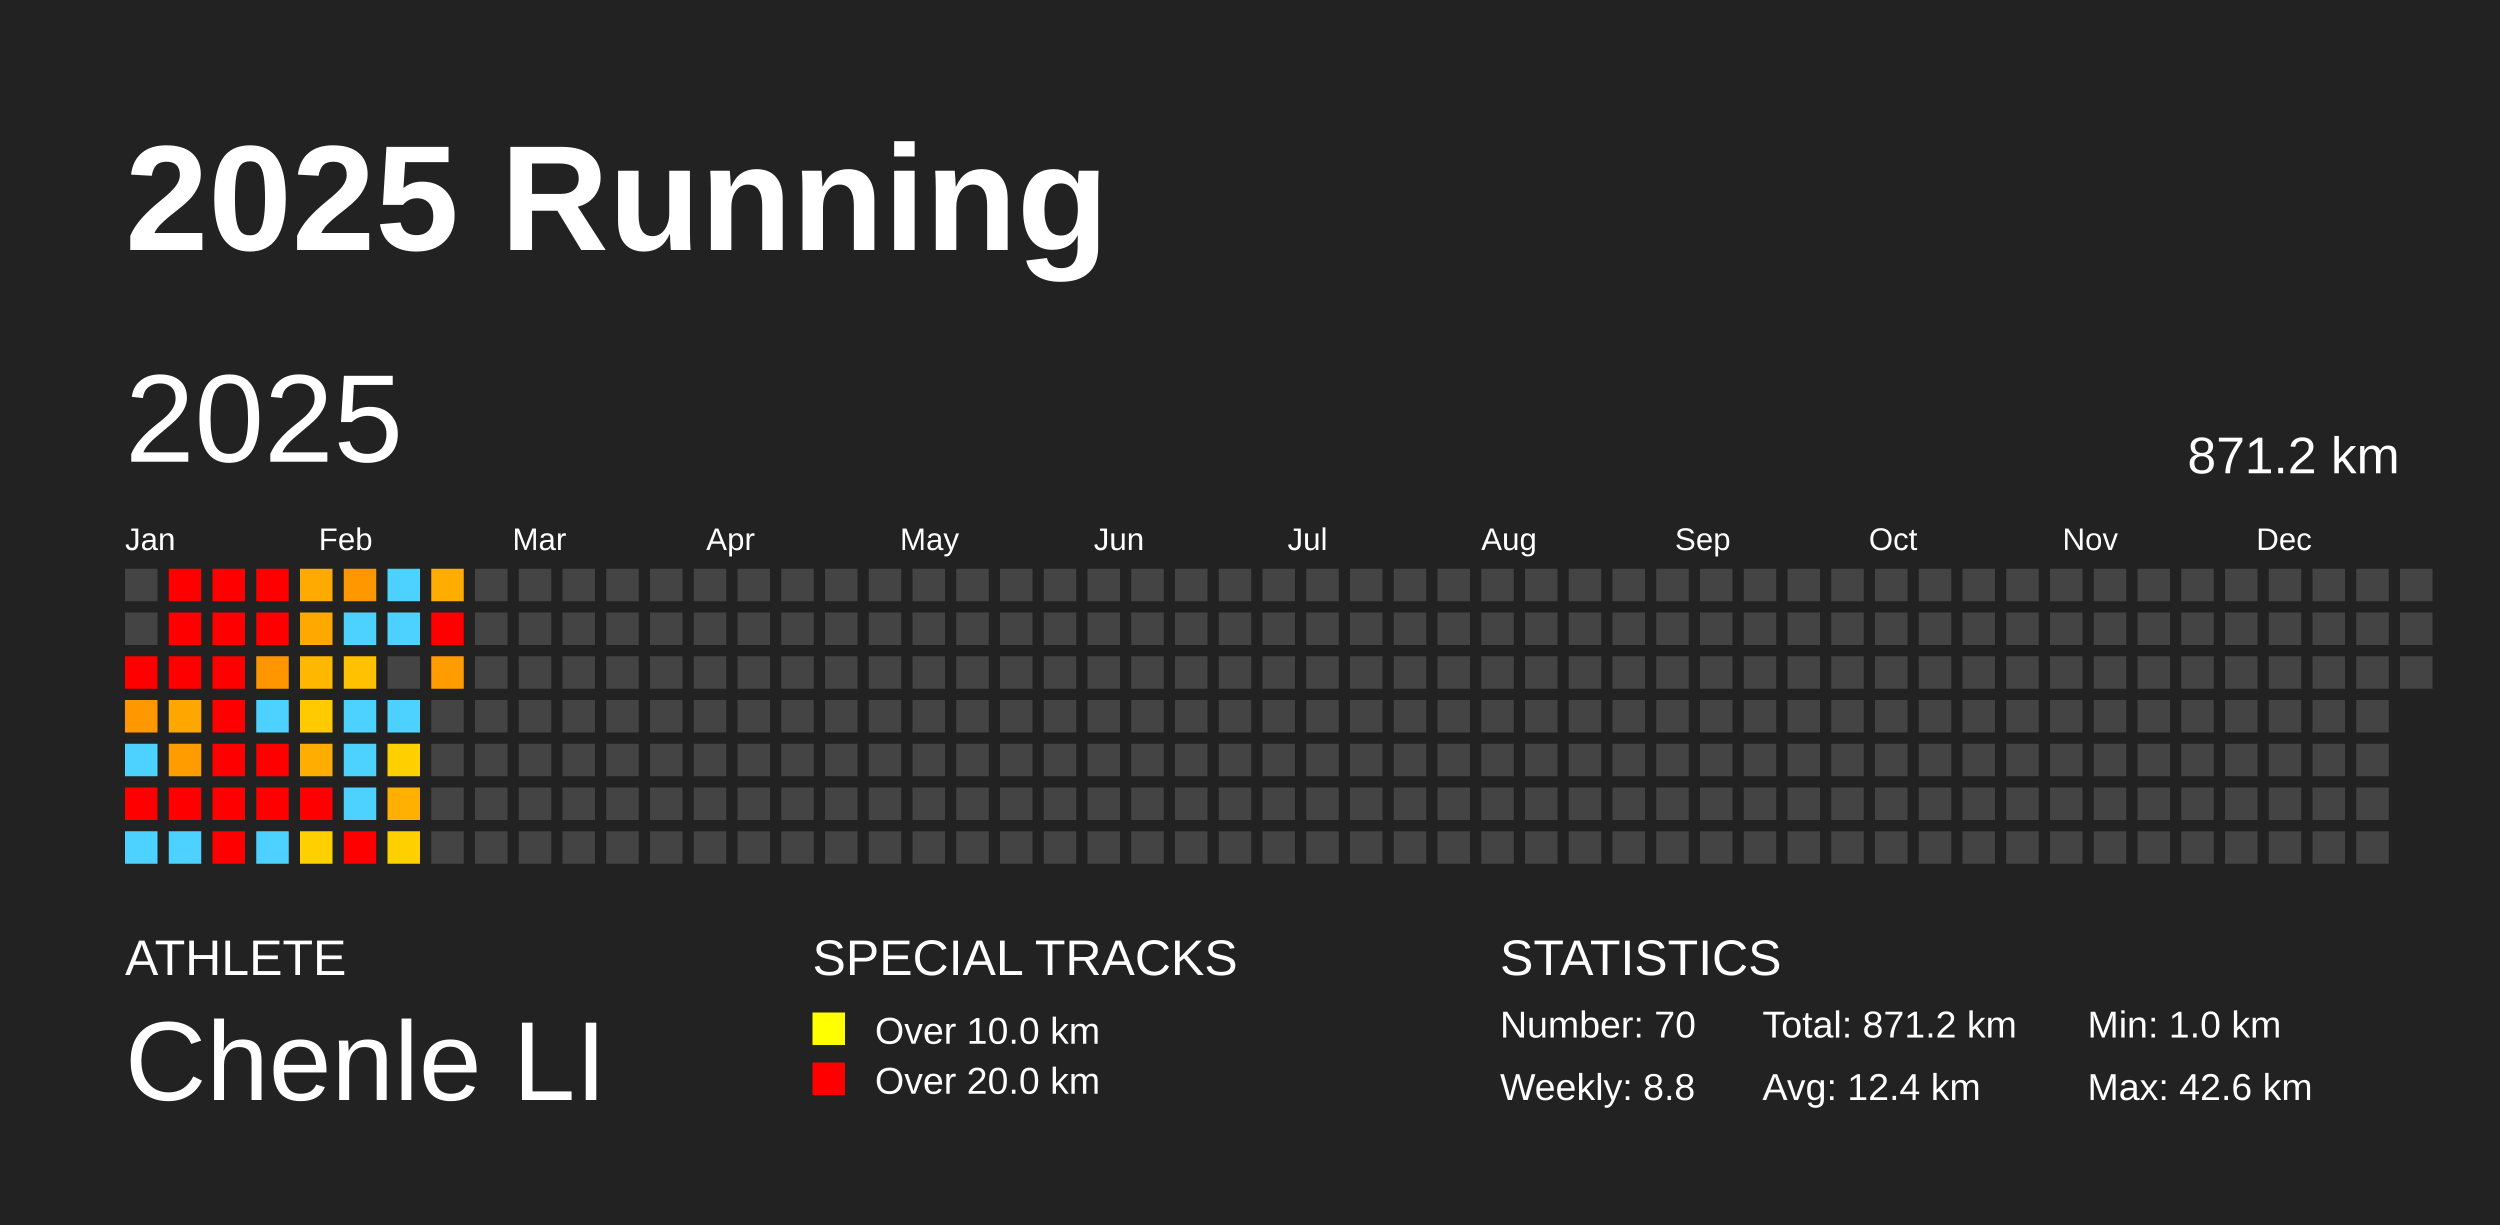
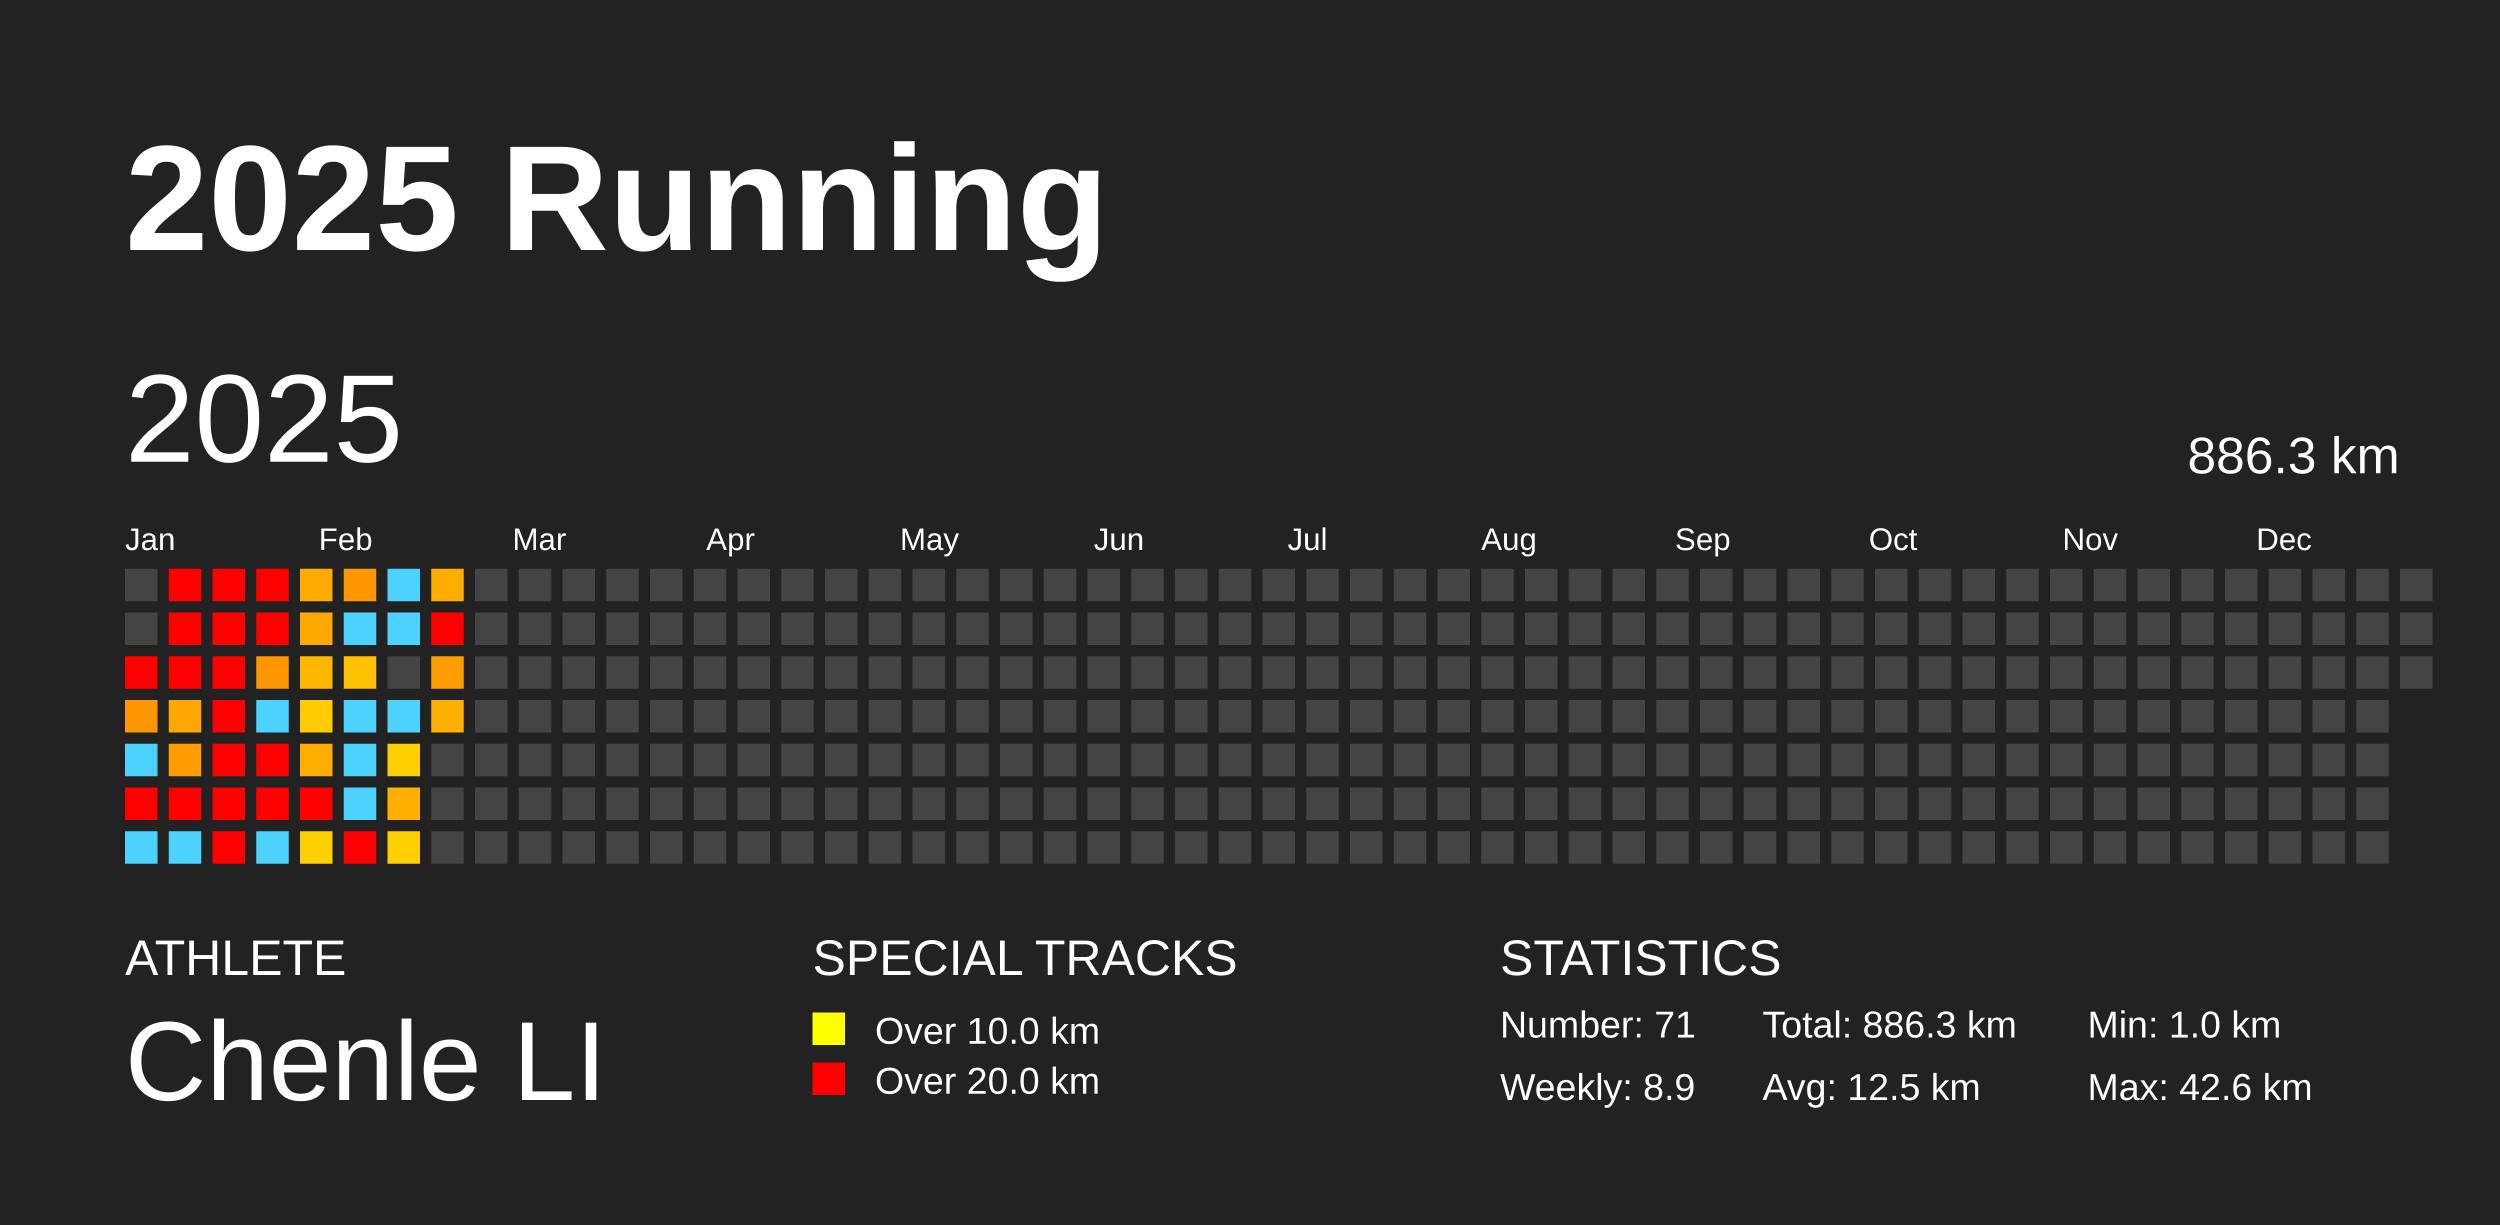
<svg xmlns="http://www.w3.org/2000/svg" baseProfile="full" height="98mm" version="1.1" viewBox="0,0,200,98" width="200mm">
  <defs />
  <rect fill="#222222" height="98" width="200" x="0" y="0" />
  <text fill="#FFFFFF" style="font-size:12px; font-family:Arial; font-weight:bold;" x="10" y="20">2025 Running</text>
  <text fill="#FFFFFF" style="font-size:4px; font-family:Arial" x="10" y="78">ATHLETE</text>
  <text fill="#FFFFFF" style="font-size:9px; font-family:Arial" x="10" y="88">Chenle LI</text>
  <text fill="#FFFFFF" style="font-size:4px; font-family:Arial" x="65" y="78">SPECIAL TRACKS</text>
  <rect fill="yellow" height="2.6" width="2.6" x="65" y="81" />
  <text fill="#FFFFFF" style="font-size:3px; font-family:Arial" x="70" y="83.5">Over 10.0 km</text>
  <rect fill="red" height="2.6" width="2.6" x="65" y="85" />
  <text fill="#FFFFFF" style="font-size:3px; font-family:Arial" x="70" y="87.5">Over 20.0 km</text>
  <text fill="#FFFFFF" style="font-size:4px; font-family:Arial" x="120" y="78">STATISTICS</text>
-   <text fill="#FFFFFF" style="font-size:3px; font-family:Arial" x="120" y="83">Number: 70</text>
-   <text fill="#FFFFFF" style="font-size:3px; font-family:Arial" x="120" y="88">Weekly: 8.8</text>
-   <text fill="#FFFFFF" style="font-size:3px; font-family:Arial" x="141" y="83">Total: 871.2 km</text>
-   <text fill="#FFFFFF" style="font-size:3px; font-family:Arial" x="141" y="88">Avg: 12.4 km</text>
+   <text fill="#FFFFFF" style="font-size:3px; font-family:Arial" x="120" y="83">Number: 71</text>
+   <text fill="#FFFFFF" style="font-size:3px; font-family:Arial" x="120" y="88">Weekly: 8.9</text>
+   <text fill="#FFFFFF" style="font-size:3px; font-family:Arial" x="141" y="83">Total: 886.3 km</text>
+   <text fill="#FFFFFF" style="font-size:3px; font-family:Arial" x="141" y="88">Avg: 12.5 km</text>
  <text fill="#FFFFFF" style="font-size:3px; font-family:Arial" x="167" y="83">Min: 1.0 km</text>
  <text fill="#FFFFFF" style="font-size:3px; font-family:Arial" x="167" y="88">Max: 42.6 km</text>
  <text dominant-baseline="hanging" fill="#FFFFFF" style="font-size:10.0px; font-family:Arial;" x="10" y="30">2025</text>
-   <text dominant-baseline="hanging" fill="#FFFFFF" style="font-size:4.125px; font-family:Arial;" x="175" y="35">871.2 km</text>
+   <text dominant-baseline="hanging" fill="#FFFFFF" style="font-size:4.125px; font-family:Arial;" x="175" y="35">886.3 km</text>
  <text fill="#FFFFFF" style="font-size:2.5px; font-family:Arial" x="10.0" y="44">Jan</text>
  <text fill="#FFFFFF" style="font-size:2.5px; font-family:Arial" x="25.5" y="44">Feb</text>
  <text fill="#FFFFFF" style="font-size:2.5px; font-family:Arial" x="41.0" y="44">Mar</text>
  <text fill="#FFFFFF" style="font-size:2.5px; font-family:Arial" x="56.5" y="44">Apr</text>
  <text fill="#FFFFFF" style="font-size:2.5px; font-family:Arial" x="72.0" y="44">May</text>
  <text fill="#FFFFFF" style="font-size:2.5px; font-family:Arial" x="87.5" y="44">Jun</text>
  <text fill="#FFFFFF" style="font-size:2.5px; font-family:Arial" x="103.0" y="44">Jul</text>
  <text fill="#FFFFFF" style="font-size:2.5px; font-family:Arial" x="118.5" y="44">Aug</text>
  <text fill="#FFFFFF" style="font-size:2.5px; font-family:Arial" x="134.0" y="44">Sep</text>
  <text fill="#FFFFFF" style="font-size:2.5px; font-family:Arial" x="149.5" y="44">Oct</text>
  <text fill="#FFFFFF" style="font-size:2.5px; font-family:Arial" x="165.0" y="44">Nov</text>
  <text fill="#FFFFFF" style="font-size:2.5px; font-family:Arial" x="180.5" y="44">Dec</text>
  <rect fill="#444444" height="2.6" width="2.6" x="10.0" y="45.5" />
  <rect fill="#444444" height="2.6" width="2.6" x="10.0" y="49.0" />
  <rect fill="red" height="2.6" width="2.6" x="10.0" y="52.5" />
  <rect fill="#ff9700" height="2.6" width="2.6" x="10.0" y="56.0" />
  <rect fill="#4dd2ff" height="2.6" width="2.6" x="10.0" y="59.5" />
  <rect fill="red" height="2.6" width="2.6" x="10.0" y="63.0" />
  <rect fill="#4dd2ff" height="2.6" width="2.6" x="10.0" y="66.5" />
  <rect fill="red" height="2.6" width="2.6" x="13.5" y="45.5" />
  <rect fill="red" height="2.6" width="2.6" x="13.5" y="49.0" />
  <rect fill="red" height="2.6" width="2.6" x="13.5" y="52.5" />
  <rect fill="#ffa700" height="2.6" width="2.6" x="13.5" y="56.0" />
  <rect fill="#ff9d00" height="2.6" width="2.6" x="13.5" y="59.5" />
  <rect fill="red" height="2.6" width="2.6" x="13.5" y="63.0" />
  <rect fill="#4dd2ff" height="2.6" width="2.6" x="13.5" y="66.5" />
  <rect fill="red" height="2.6" width="2.6" x="17.0" y="45.5" />
  <rect fill="red" height="2.6" width="2.6" x="17.0" y="49.0" />
  <rect fill="red" height="2.6" width="2.6" x="17.0" y="52.5" />
  <rect fill="red" height="2.6" width="2.6" x="17.0" y="56.0" />
  <rect fill="red" height="2.6" width="2.6" x="17.0" y="59.5" />
  <rect fill="red" height="2.6" width="2.6" x="17.0" y="63.0" />
  <rect fill="red" height="2.6" width="2.6" x="17.0" y="66.5" />
  <rect fill="red" height="2.6" width="2.6" x="20.5" y="45.5" />
  <rect fill="red" height="2.6" width="2.6" x="20.5" y="49.0" />
  <rect fill="#ff9600" height="2.6" width="2.6" x="20.5" y="52.5" />
  <rect fill="#4dd2ff" height="2.6" width="2.6" x="20.5" y="56.0" />
  <rect fill="red" height="2.6" width="2.6" x="20.5" y="59.5" />
  <rect fill="red" height="2.6" width="2.6" x="20.5" y="63.0" />
  <rect fill="#4dd2ff" height="2.6" width="2.6" x="20.5" y="66.5" />
  <rect fill="#ffaa00" height="2.6" width="2.6" x="24.0" y="45.5" />
  <rect fill="#ffa900" height="2.6" width="2.6" x="24.0" y="49.0" />
  <rect fill="#ffb700" height="2.6" width="2.6" x="24.0" y="52.5" />
  <rect fill="#ffca00" height="2.6" width="2.6" x="24.0" y="56.0" />
  <rect fill="#ffad00" height="2.6" width="2.6" x="24.0" y="59.5" />
  <rect fill="red" height="2.6" width="2.6" x="24.0" y="63.0" />
  <rect fill="#ffd000" height="2.6" width="2.6" x="24.0" y="66.5" />
  <rect fill="#ff9700" height="2.6" width="2.6" x="27.5" y="45.5" />
  <rect fill="#4dd2ff" height="2.6" width="2.6" x="27.5" y="49.0" />
  <rect fill="#ffc100" height="2.6" width="2.6" x="27.5" y="52.5" />
  <rect fill="#4dd2ff" height="2.6" width="2.6" x="27.5" y="56.0" />
  <rect fill="#4dd2ff" height="2.6" width="2.6" x="27.5" y="59.5" />
  <rect fill="#4dd2ff" height="2.6" width="2.6" x="27.5" y="63.0" />
  <rect fill="red" height="2.6" width="2.6" x="27.5" y="66.5" />
  <rect fill="#4dd2ff" height="2.6" width="2.6" x="31.0" y="45.5" />
  <rect fill="#4dd2ff" height="2.6" width="2.6" x="31.0" y="49.0" />
  <rect fill="#444444" height="2.6" width="2.6" x="31.0" y="52.5" />
  <rect fill="#4dd2ff" height="2.6" width="2.6" x="31.0" y="56.0" />
  <rect fill="#ffd000" height="2.6" width="2.6" x="31.0" y="59.5" />
  <rect fill="#ffb000" height="2.6" width="2.6" x="31.0" y="63.0" />
  <rect fill="#ffd000" height="2.6" width="2.6" x="31.0" y="66.5" />
  <rect fill="#ffae00" height="2.6" width="2.6" x="34.5" y="45.5" />
  <rect fill="red" height="2.6" width="2.6" x="34.5" y="49.0" />
  <rect fill="#ff9d00" height="2.6" width="2.6" x="34.5" y="52.5" />
-   <rect fill="#444444" height="2.6" width="2.6" x="34.5" y="56.0" />
+   <rect fill="#ffb000" height="2.6" width="2.6" x="34.5" y="56.0" />
  <rect fill="#444444" height="2.6" width="2.6" x="34.5" y="59.5" />
  <rect fill="#444444" height="2.6" width="2.6" x="34.5" y="63.0" />
  <rect fill="#444444" height="2.6" width="2.6" x="34.5" y="66.5" />
  <rect fill="#444444" height="2.6" width="2.6" x="38.0" y="45.5" />
  <rect fill="#444444" height="2.6" width="2.6" x="38.0" y="49.0" />
  <rect fill="#444444" height="2.6" width="2.6" x="38.0" y="52.5" />
  <rect fill="#444444" height="2.6" width="2.6" x="38.0" y="56.0" />
  <rect fill="#444444" height="2.6" width="2.6" x="38.0" y="59.5" />
  <rect fill="#444444" height="2.6" width="2.6" x="38.0" y="63.0" />
  <rect fill="#444444" height="2.6" width="2.6" x="38.0" y="66.5" />
  <rect fill="#444444" height="2.6" width="2.6" x="41.5" y="45.5" />
  <rect fill="#444444" height="2.6" width="2.6" x="41.5" y="49.0" />
  <rect fill="#444444" height="2.6" width="2.6" x="41.5" y="52.5" />
  <rect fill="#444444" height="2.6" width="2.6" x="41.5" y="56.0" />
  <rect fill="#444444" height="2.6" width="2.6" x="41.5" y="59.5" />
  <rect fill="#444444" height="2.6" width="2.6" x="41.5" y="63.0" />
  <rect fill="#444444" height="2.6" width="2.6" x="41.5" y="66.5" />
  <rect fill="#444444" height="2.6" width="2.6" x="45.0" y="45.5" />
  <rect fill="#444444" height="2.6" width="2.6" x="45.0" y="49.0" />
  <rect fill="#444444" height="2.6" width="2.6" x="45.0" y="52.5" />
  <rect fill="#444444" height="2.6" width="2.6" x="45.0" y="56.0" />
  <rect fill="#444444" height="2.6" width="2.6" x="45.0" y="59.5" />
  <rect fill="#444444" height="2.6" width="2.6" x="45.0" y="63.0" />
  <rect fill="#444444" height="2.6" width="2.6" x="45.0" y="66.5" />
  <rect fill="#444444" height="2.6" width="2.6" x="48.5" y="45.5" />
  <rect fill="#444444" height="2.6" width="2.6" x="48.5" y="49.0" />
  <rect fill="#444444" height="2.6" width="2.6" x="48.5" y="52.5" />
  <rect fill="#444444" height="2.6" width="2.6" x="48.5" y="56.0" />
  <rect fill="#444444" height="2.6" width="2.6" x="48.5" y="59.5" />
  <rect fill="#444444" height="2.6" width="2.6" x="48.5" y="63.0" />
  <rect fill="#444444" height="2.6" width="2.6" x="48.5" y="66.5" />
  <rect fill="#444444" height="2.6" width="2.6" x="52.0" y="45.5" />
  <rect fill="#444444" height="2.6" width="2.6" x="52.0" y="49.0" />
  <rect fill="#444444" height="2.6" width="2.6" x="52.0" y="52.5" />
  <rect fill="#444444" height="2.6" width="2.6" x="52.0" y="56.0" />
  <rect fill="#444444" height="2.6" width="2.6" x="52.0" y="59.5" />
  <rect fill="#444444" height="2.6" width="2.6" x="52.0" y="63.0" />
  <rect fill="#444444" height="2.6" width="2.6" x="52.0" y="66.5" />
  <rect fill="#444444" height="2.6" width="2.6" x="55.5" y="45.5" />
  <rect fill="#444444" height="2.6" width="2.6" x="55.5" y="49.0" />
  <rect fill="#444444" height="2.6" width="2.6" x="55.5" y="52.5" />
  <rect fill="#444444" height="2.6" width="2.6" x="55.5" y="56.0" />
  <rect fill="#444444" height="2.6" width="2.6" x="55.5" y="59.5" />
  <rect fill="#444444" height="2.6" width="2.6" x="55.5" y="63.0" />
  <rect fill="#444444" height="2.6" width="2.6" x="55.5" y="66.5" />
  <rect fill="#444444" height="2.6" width="2.6" x="59.0" y="45.5" />
  <rect fill="#444444" height="2.6" width="2.6" x="59.0" y="49.0" />
  <rect fill="#444444" height="2.6" width="2.6" x="59.0" y="52.5" />
  <rect fill="#444444" height="2.6" width="2.6" x="59.0" y="56.0" />
  <rect fill="#444444" height="2.6" width="2.6" x="59.0" y="59.5" />
  <rect fill="#444444" height="2.6" width="2.6" x="59.0" y="63.0" />
  <rect fill="#444444" height="2.6" width="2.6" x="59.0" y="66.5" />
  <rect fill="#444444" height="2.6" width="2.6" x="62.5" y="45.5" />
  <rect fill="#444444" height="2.6" width="2.6" x="62.5" y="49.0" />
  <rect fill="#444444" height="2.6" width="2.6" x="62.5" y="52.5" />
  <rect fill="#444444" height="2.6" width="2.6" x="62.5" y="56.0" />
  <rect fill="#444444" height="2.6" width="2.6" x="62.5" y="59.5" />
  <rect fill="#444444" height="2.6" width="2.6" x="62.5" y="63.0" />
  <rect fill="#444444" height="2.6" width="2.6" x="62.5" y="66.5" />
  <rect fill="#444444" height="2.6" width="2.6" x="66.0" y="45.5" />
  <rect fill="#444444" height="2.6" width="2.6" x="66.0" y="49.0" />
  <rect fill="#444444" height="2.6" width="2.6" x="66.0" y="52.5" />
  <rect fill="#444444" height="2.6" width="2.6" x="66.0" y="56.0" />
  <rect fill="#444444" height="2.6" width="2.6" x="66.0" y="59.5" />
  <rect fill="#444444" height="2.6" width="2.6" x="66.0" y="63.0" />
  <rect fill="#444444" height="2.6" width="2.6" x="66.0" y="66.5" />
  <rect fill="#444444" height="2.6" width="2.6" x="69.5" y="45.5" />
  <rect fill="#444444" height="2.6" width="2.6" x="69.5" y="49.0" />
  <rect fill="#444444" height="2.6" width="2.6" x="69.5" y="52.5" />
  <rect fill="#444444" height="2.6" width="2.6" x="69.5" y="56.0" />
  <rect fill="#444444" height="2.6" width="2.6" x="69.5" y="59.5" />
  <rect fill="#444444" height="2.6" width="2.6" x="69.5" y="63.0" />
  <rect fill="#444444" height="2.6" width="2.6" x="69.5" y="66.5" />
  <rect fill="#444444" height="2.6" width="2.6" x="73.0" y="45.5" />
  <rect fill="#444444" height="2.6" width="2.6" x="73.0" y="49.0" />
  <rect fill="#444444" height="2.6" width="2.6" x="73.0" y="52.5" />
  <rect fill="#444444" height="2.6" width="2.6" x="73.0" y="56.0" />
  <rect fill="#444444" height="2.6" width="2.6" x="73.0" y="59.5" />
  <rect fill="#444444" height="2.6" width="2.6" x="73.0" y="63.0" />
  <rect fill="#444444" height="2.6" width="2.6" x="73.0" y="66.5" />
  <rect fill="#444444" height="2.6" width="2.6" x="76.5" y="45.5" />
  <rect fill="#444444" height="2.6" width="2.6" x="76.5" y="49.0" />
  <rect fill="#444444" height="2.6" width="2.6" x="76.5" y="52.5" />
  <rect fill="#444444" height="2.6" width="2.6" x="76.5" y="56.0" />
  <rect fill="#444444" height="2.6" width="2.6" x="76.5" y="59.5" />
  <rect fill="#444444" height="2.6" width="2.6" x="76.5" y="63.0" />
  <rect fill="#444444" height="2.6" width="2.6" x="76.5" y="66.5" />
  <rect fill="#444444" height="2.6" width="2.6" x="80.0" y="45.5" />
  <rect fill="#444444" height="2.6" width="2.6" x="80.0" y="49.0" />
  <rect fill="#444444" height="2.6" width="2.6" x="80.0" y="52.5" />
  <rect fill="#444444" height="2.6" width="2.6" x="80.0" y="56.0" />
  <rect fill="#444444" height="2.6" width="2.6" x="80.0" y="59.5" />
  <rect fill="#444444" height="2.6" width="2.6" x="80.0" y="63.0" />
  <rect fill="#444444" height="2.6" width="2.6" x="80.0" y="66.5" />
  <rect fill="#444444" height="2.6" width="2.6" x="83.5" y="45.5" />
  <rect fill="#444444" height="2.6" width="2.6" x="83.5" y="49.0" />
  <rect fill="#444444" height="2.6" width="2.6" x="83.5" y="52.5" />
  <rect fill="#444444" height="2.6" width="2.6" x="83.5" y="56.0" />
  <rect fill="#444444" height="2.6" width="2.6" x="83.5" y="59.5" />
  <rect fill="#444444" height="2.6" width="2.6" x="83.5" y="63.0" />
  <rect fill="#444444" height="2.6" width="2.6" x="83.5" y="66.5" />
  <rect fill="#444444" height="2.6" width="2.6" x="87.0" y="45.5" />
  <rect fill="#444444" height="2.6" width="2.6" x="87.0" y="49.0" />
  <rect fill="#444444" height="2.6" width="2.6" x="87.0" y="52.5" />
  <rect fill="#444444" height="2.6" width="2.6" x="87.0" y="56.0" />
  <rect fill="#444444" height="2.6" width="2.6" x="87.0" y="59.5" />
  <rect fill="#444444" height="2.6" width="2.6" x="87.0" y="63.0" />
  <rect fill="#444444" height="2.6" width="2.6" x="87.0" y="66.5" />
  <rect fill="#444444" height="2.6" width="2.6" x="90.5" y="45.5" />
  <rect fill="#444444" height="2.6" width="2.6" x="90.5" y="49.0" />
  <rect fill="#444444" height="2.6" width="2.6" x="90.5" y="52.5" />
  <rect fill="#444444" height="2.6" width="2.6" x="90.5" y="56.0" />
  <rect fill="#444444" height="2.6" width="2.6" x="90.5" y="59.5" />
  <rect fill="#444444" height="2.6" width="2.6" x="90.5" y="63.0" />
  <rect fill="#444444" height="2.6" width="2.6" x="90.5" y="66.5" />
  <rect fill="#444444" height="2.6" width="2.6" x="94.0" y="45.5" />
  <rect fill="#444444" height="2.6" width="2.6" x="94.0" y="49.0" />
  <rect fill="#444444" height="2.6" width="2.6" x="94.0" y="52.5" />
  <rect fill="#444444" height="2.6" width="2.6" x="94.0" y="56.0" />
  <rect fill="#444444" height="2.6" width="2.6" x="94.0" y="59.5" />
  <rect fill="#444444" height="2.6" width="2.6" x="94.0" y="63.0" />
  <rect fill="#444444" height="2.6" width="2.6" x="94.0" y="66.5" />
  <rect fill="#444444" height="2.6" width="2.6" x="97.5" y="45.5" />
  <rect fill="#444444" height="2.6" width="2.6" x="97.5" y="49.0" />
  <rect fill="#444444" height="2.6" width="2.6" x="97.5" y="52.5" />
  <rect fill="#444444" height="2.6" width="2.6" x="97.5" y="56.0" />
  <rect fill="#444444" height="2.6" width="2.6" x="97.5" y="59.5" />
  <rect fill="#444444" height="2.6" width="2.6" x="97.5" y="63.0" />
  <rect fill="#444444" height="2.6" width="2.6" x="97.5" y="66.5" />
  <rect fill="#444444" height="2.6" width="2.6" x="101.0" y="45.5" />
  <rect fill="#444444" height="2.6" width="2.6" x="101.0" y="49.0" />
  <rect fill="#444444" height="2.6" width="2.6" x="101.0" y="52.5" />
  <rect fill="#444444" height="2.6" width="2.6" x="101.0" y="56.0" />
  <rect fill="#444444" height="2.6" width="2.6" x="101.0" y="59.5" />
  <rect fill="#444444" height="2.6" width="2.6" x="101.0" y="63.0" />
  <rect fill="#444444" height="2.6" width="2.6" x="101.0" y="66.5" />
  <rect fill="#444444" height="2.6" width="2.6" x="104.5" y="45.5" />
  <rect fill="#444444" height="2.6" width="2.6" x="104.5" y="49.0" />
  <rect fill="#444444" height="2.6" width="2.6" x="104.5" y="52.5" />
  <rect fill="#444444" height="2.6" width="2.6" x="104.5" y="56.0" />
  <rect fill="#444444" height="2.6" width="2.6" x="104.5" y="59.5" />
  <rect fill="#444444" height="2.6" width="2.6" x="104.5" y="63.0" />
  <rect fill="#444444" height="2.6" width="2.6" x="104.5" y="66.5" />
  <rect fill="#444444" height="2.6" width="2.6" x="108.0" y="45.5" />
  <rect fill="#444444" height="2.6" width="2.6" x="108.0" y="49.0" />
  <rect fill="#444444" height="2.6" width="2.6" x="108.0" y="52.5" />
  <rect fill="#444444" height="2.6" width="2.6" x="108.0" y="56.0" />
  <rect fill="#444444" height="2.6" width="2.6" x="108.0" y="59.5" />
  <rect fill="#444444" height="2.6" width="2.6" x="108.0" y="63.0" />
  <rect fill="#444444" height="2.6" width="2.6" x="108.0" y="66.5" />
  <rect fill="#444444" height="2.6" width="2.6" x="111.5" y="45.5" />
  <rect fill="#444444" height="2.6" width="2.6" x="111.5" y="49.0" />
  <rect fill="#444444" height="2.6" width="2.6" x="111.5" y="52.5" />
  <rect fill="#444444" height="2.6" width="2.6" x="111.5" y="56.0" />
  <rect fill="#444444" height="2.6" width="2.6" x="111.5" y="59.5" />
  <rect fill="#444444" height="2.6" width="2.6" x="111.5" y="63.0" />
  <rect fill="#444444" height="2.6" width="2.6" x="111.5" y="66.5" />
  <rect fill="#444444" height="2.6" width="2.6" x="115.0" y="45.5" />
  <rect fill="#444444" height="2.6" width="2.6" x="115.0" y="49.0" />
  <rect fill="#444444" height="2.6" width="2.6" x="115.0" y="52.5" />
  <rect fill="#444444" height="2.6" width="2.6" x="115.0" y="56.0" />
  <rect fill="#444444" height="2.6" width="2.6" x="115.0" y="59.5" />
  <rect fill="#444444" height="2.6" width="2.6" x="115.0" y="63.0" />
  <rect fill="#444444" height="2.6" width="2.6" x="115.0" y="66.5" />
  <rect fill="#444444" height="2.6" width="2.6" x="118.5" y="45.5" />
  <rect fill="#444444" height="2.6" width="2.6" x="118.5" y="49.0" />
  <rect fill="#444444" height="2.6" width="2.6" x="118.5" y="52.5" />
  <rect fill="#444444" height="2.6" width="2.6" x="118.5" y="56.0" />
  <rect fill="#444444" height="2.6" width="2.6" x="118.5" y="59.5" />
  <rect fill="#444444" height="2.6" width="2.6" x="118.5" y="63.0" />
  <rect fill="#444444" height="2.6" width="2.6" x="118.5" y="66.5" />
  <rect fill="#444444" height="2.6" width="2.6" x="122.0" y="45.5" />
  <rect fill="#444444" height="2.6" width="2.6" x="122.0" y="49.0" />
  <rect fill="#444444" height="2.6" width="2.6" x="122.0" y="52.5" />
  <rect fill="#444444" height="2.6" width="2.6" x="122.0" y="56.0" />
  <rect fill="#444444" height="2.6" width="2.6" x="122.0" y="59.5" />
  <rect fill="#444444" height="2.6" width="2.6" x="122.0" y="63.0" />
  <rect fill="#444444" height="2.6" width="2.6" x="122.0" y="66.5" />
  <rect fill="#444444" height="2.6" width="2.6" x="125.5" y="45.5" />
  <rect fill="#444444" height="2.6" width="2.6" x="125.5" y="49.0" />
  <rect fill="#444444" height="2.6" width="2.6" x="125.5" y="52.5" />
  <rect fill="#444444" height="2.6" width="2.6" x="125.5" y="56.0" />
  <rect fill="#444444" height="2.6" width="2.6" x="125.5" y="59.5" />
  <rect fill="#444444" height="2.6" width="2.6" x="125.5" y="63.0" />
  <rect fill="#444444" height="2.6" width="2.6" x="125.5" y="66.5" />
  <rect fill="#444444" height="2.6" width="2.6" x="129.0" y="45.5" />
  <rect fill="#444444" height="2.6" width="2.6" x="129.0" y="49.0" />
  <rect fill="#444444" height="2.6" width="2.6" x="129.0" y="52.5" />
  <rect fill="#444444" height="2.6" width="2.6" x="129.0" y="56.0" />
  <rect fill="#444444" height="2.6" width="2.6" x="129.0" y="59.5" />
  <rect fill="#444444" height="2.6" width="2.6" x="129.0" y="63.0" />
  <rect fill="#444444" height="2.6" width="2.6" x="129.0" y="66.5" />
  <rect fill="#444444" height="2.6" width="2.6" x="132.5" y="45.5" />
  <rect fill="#444444" height="2.6" width="2.6" x="132.5" y="49.0" />
  <rect fill="#444444" height="2.6" width="2.6" x="132.5" y="52.5" />
  <rect fill="#444444" height="2.6" width="2.6" x="132.5" y="56.0" />
  <rect fill="#444444" height="2.6" width="2.6" x="132.5" y="59.5" />
  <rect fill="#444444" height="2.6" width="2.6" x="132.5" y="63.0" />
  <rect fill="#444444" height="2.6" width="2.6" x="132.5" y="66.5" />
  <rect fill="#444444" height="2.6" width="2.6" x="136.0" y="45.5" />
  <rect fill="#444444" height="2.6" width="2.6" x="136.0" y="49.0" />
  <rect fill="#444444" height="2.6" width="2.6" x="136.0" y="52.5" />
  <rect fill="#444444" height="2.6" width="2.6" x="136.0" y="56.0" />
  <rect fill="#444444" height="2.6" width="2.6" x="136.0" y="59.5" />
  <rect fill="#444444" height="2.6" width="2.6" x="136.0" y="63.0" />
  <rect fill="#444444" height="2.6" width="2.6" x="136.0" y="66.5" />
  <rect fill="#444444" height="2.6" width="2.6" x="139.5" y="45.5" />
  <rect fill="#444444" height="2.6" width="2.6" x="139.5" y="49.0" />
  <rect fill="#444444" height="2.6" width="2.6" x="139.5" y="52.5" />
  <rect fill="#444444" height="2.6" width="2.6" x="139.5" y="56.0" />
  <rect fill="#444444" height="2.6" width="2.6" x="139.5" y="59.5" />
  <rect fill="#444444" height="2.6" width="2.6" x="139.5" y="63.0" />
  <rect fill="#444444" height="2.6" width="2.6" x="139.5" y="66.5" />
  <rect fill="#444444" height="2.6" width="2.6" x="143.0" y="45.5" />
  <rect fill="#444444" height="2.6" width="2.6" x="143.0" y="49.0" />
  <rect fill="#444444" height="2.6" width="2.6" x="143.0" y="52.5" />
  <rect fill="#444444" height="2.6" width="2.6" x="143.0" y="56.0" />
  <rect fill="#444444" height="2.6" width="2.6" x="143.0" y="59.5" />
  <rect fill="#444444" height="2.6" width="2.6" x="143.0" y="63.0" />
  <rect fill="#444444" height="2.6" width="2.6" x="143.0" y="66.5" />
  <rect fill="#444444" height="2.6" width="2.6" x="146.5" y="45.5" />
  <rect fill="#444444" height="2.6" width="2.6" x="146.5" y="49.0" />
  <rect fill="#444444" height="2.6" width="2.6" x="146.5" y="52.5" />
  <rect fill="#444444" height="2.6" width="2.6" x="146.5" y="56.0" />
  <rect fill="#444444" height="2.6" width="2.6" x="146.5" y="59.5" />
  <rect fill="#444444" height="2.6" width="2.6" x="146.5" y="63.0" />
  <rect fill="#444444" height="2.6" width="2.6" x="146.5" y="66.5" />
  <rect fill="#444444" height="2.6" width="2.6" x="150.0" y="45.5" />
  <rect fill="#444444" height="2.6" width="2.6" x="150.0" y="49.0" />
  <rect fill="#444444" height="2.6" width="2.6" x="150.0" y="52.5" />
  <rect fill="#444444" height="2.6" width="2.6" x="150.0" y="56.0" />
  <rect fill="#444444" height="2.6" width="2.6" x="150.0" y="59.5" />
  <rect fill="#444444" height="2.6" width="2.6" x="150.0" y="63.0" />
  <rect fill="#444444" height="2.6" width="2.6" x="150.0" y="66.5" />
  <rect fill="#444444" height="2.6" width="2.6" x="153.5" y="45.5" />
  <rect fill="#444444" height="2.6" width="2.6" x="153.5" y="49.0" />
  <rect fill="#444444" height="2.6" width="2.6" x="153.5" y="52.5" />
  <rect fill="#444444" height="2.6" width="2.6" x="153.5" y="56.0" />
  <rect fill="#444444" height="2.6" width="2.6" x="153.5" y="59.5" />
  <rect fill="#444444" height="2.6" width="2.6" x="153.5" y="63.0" />
  <rect fill="#444444" height="2.6" width="2.6" x="153.5" y="66.5" />
  <rect fill="#444444" height="2.6" width="2.6" x="157.0" y="45.5" />
  <rect fill="#444444" height="2.6" width="2.6" x="157.0" y="49.0" />
  <rect fill="#444444" height="2.6" width="2.6" x="157.0" y="52.5" />
  <rect fill="#444444" height="2.6" width="2.6" x="157.0" y="56.0" />
  <rect fill="#444444" height="2.6" width="2.6" x="157.0" y="59.5" />
  <rect fill="#444444" height="2.6" width="2.6" x="157.0" y="63.0" />
  <rect fill="#444444" height="2.6" width="2.6" x="157.0" y="66.5" />
  <rect fill="#444444" height="2.6" width="2.6" x="160.5" y="45.5" />
  <rect fill="#444444" height="2.6" width="2.6" x="160.5" y="49.0" />
  <rect fill="#444444" height="2.6" width="2.6" x="160.5" y="52.5" />
  <rect fill="#444444" height="2.6" width="2.6" x="160.5" y="56.0" />
  <rect fill="#444444" height="2.6" width="2.6" x="160.5" y="59.5" />
  <rect fill="#444444" height="2.6" width="2.6" x="160.5" y="63.0" />
  <rect fill="#444444" height="2.6" width="2.6" x="160.5" y="66.5" />
  <rect fill="#444444" height="2.6" width="2.6" x="164.0" y="45.5" />
  <rect fill="#444444" height="2.6" width="2.6" x="164.0" y="49.0" />
  <rect fill="#444444" height="2.6" width="2.6" x="164.0" y="52.5" />
  <rect fill="#444444" height="2.6" width="2.6" x="164.0" y="56.0" />
  <rect fill="#444444" height="2.6" width="2.6" x="164.0" y="59.5" />
  <rect fill="#444444" height="2.6" width="2.6" x="164.0" y="63.0" />
  <rect fill="#444444" height="2.6" width="2.6" x="164.0" y="66.5" />
  <rect fill="#444444" height="2.6" width="2.6" x="167.5" y="45.5" />
  <rect fill="#444444" height="2.6" width="2.6" x="167.5" y="49.0" />
  <rect fill="#444444" height="2.6" width="2.6" x="167.5" y="52.5" />
  <rect fill="#444444" height="2.6" width="2.6" x="167.5" y="56.0" />
  <rect fill="#444444" height="2.6" width="2.6" x="167.5" y="59.5" />
  <rect fill="#444444" height="2.6" width="2.6" x="167.5" y="63.0" />
  <rect fill="#444444" height="2.6" width="2.6" x="167.5" y="66.5" />
  <rect fill="#444444" height="2.6" width="2.6" x="171.0" y="45.5" />
  <rect fill="#444444" height="2.6" width="2.6" x="171.0" y="49.0" />
  <rect fill="#444444" height="2.6" width="2.6" x="171.0" y="52.5" />
  <rect fill="#444444" height="2.6" width="2.6" x="171.0" y="56.0" />
  <rect fill="#444444" height="2.6" width="2.6" x="171.0" y="59.5" />
  <rect fill="#444444" height="2.6" width="2.6" x="171.0" y="63.0" />
  <rect fill="#444444" height="2.6" width="2.6" x="171.0" y="66.5" />
  <rect fill="#444444" height="2.6" width="2.6" x="174.5" y="45.5" />
  <rect fill="#444444" height="2.6" width="2.6" x="174.5" y="49.0" />
  <rect fill="#444444" height="2.6" width="2.6" x="174.5" y="52.5" />
  <rect fill="#444444" height="2.6" width="2.6" x="174.5" y="56.0" />
  <rect fill="#444444" height="2.6" width="2.6" x="174.5" y="59.5" />
  <rect fill="#444444" height="2.6" width="2.6" x="174.5" y="63.0" />
  <rect fill="#444444" height="2.6" width="2.6" x="174.5" y="66.5" />
  <rect fill="#444444" height="2.6" width="2.6" x="178.0" y="45.5" />
  <rect fill="#444444" height="2.6" width="2.6" x="178.0" y="49.0" />
  <rect fill="#444444" height="2.6" width="2.6" x="178.0" y="52.5" />
  <rect fill="#444444" height="2.6" width="2.6" x="178.0" y="56.0" />
  <rect fill="#444444" height="2.6" width="2.6" x="178.0" y="59.5" />
  <rect fill="#444444" height="2.6" width="2.6" x="178.0" y="63.0" />
  <rect fill="#444444" height="2.6" width="2.6" x="178.0" y="66.5" />
  <rect fill="#444444" height="2.6" width="2.6" x="181.5" y="45.5" />
  <rect fill="#444444" height="2.6" width="2.6" x="181.5" y="49.0" />
  <rect fill="#444444" height="2.6" width="2.6" x="181.5" y="52.5" />
  <rect fill="#444444" height="2.6" width="2.6" x="181.5" y="56.0" />
  <rect fill="#444444" height="2.6" width="2.6" x="181.5" y="59.5" />
  <rect fill="#444444" height="2.6" width="2.6" x="181.5" y="63.0" />
  <rect fill="#444444" height="2.6" width="2.6" x="181.5" y="66.5" />
  <rect fill="#444444" height="2.6" width="2.6" x="185.0" y="45.5" />
  <rect fill="#444444" height="2.6" width="2.6" x="185.0" y="49.0" />
  <rect fill="#444444" height="2.6" width="2.6" x="185.0" y="52.5" />
  <rect fill="#444444" height="2.6" width="2.6" x="185.0" y="56.0" />
  <rect fill="#444444" height="2.6" width="2.6" x="185.0" y="59.5" />
  <rect fill="#444444" height="2.6" width="2.6" x="185.0" y="63.0" />
  <rect fill="#444444" height="2.6" width="2.6" x="185.0" y="66.5" />
  <rect fill="#444444" height="2.6" width="2.6" x="188.5" y="45.5" />
  <rect fill="#444444" height="2.6" width="2.6" x="188.5" y="49.0" />
  <rect fill="#444444" height="2.6" width="2.6" x="188.5" y="52.5" />
  <rect fill="#444444" height="2.6" width="2.6" x="188.5" y="56.0" />
  <rect fill="#444444" height="2.6" width="2.6" x="188.5" y="59.5" />
  <rect fill="#444444" height="2.6" width="2.6" x="188.5" y="63.0" />
  <rect fill="#444444" height="2.6" width="2.6" x="188.5" y="66.5" />
  <rect fill="#444444" height="2.6" width="2.6" x="192.0" y="45.5" />
  <rect fill="#444444" height="2.6" width="2.6" x="192.0" y="49.0" />
  <rect fill="#444444" height="2.6" width="2.6" x="192.0" y="52.5" />
</svg>
